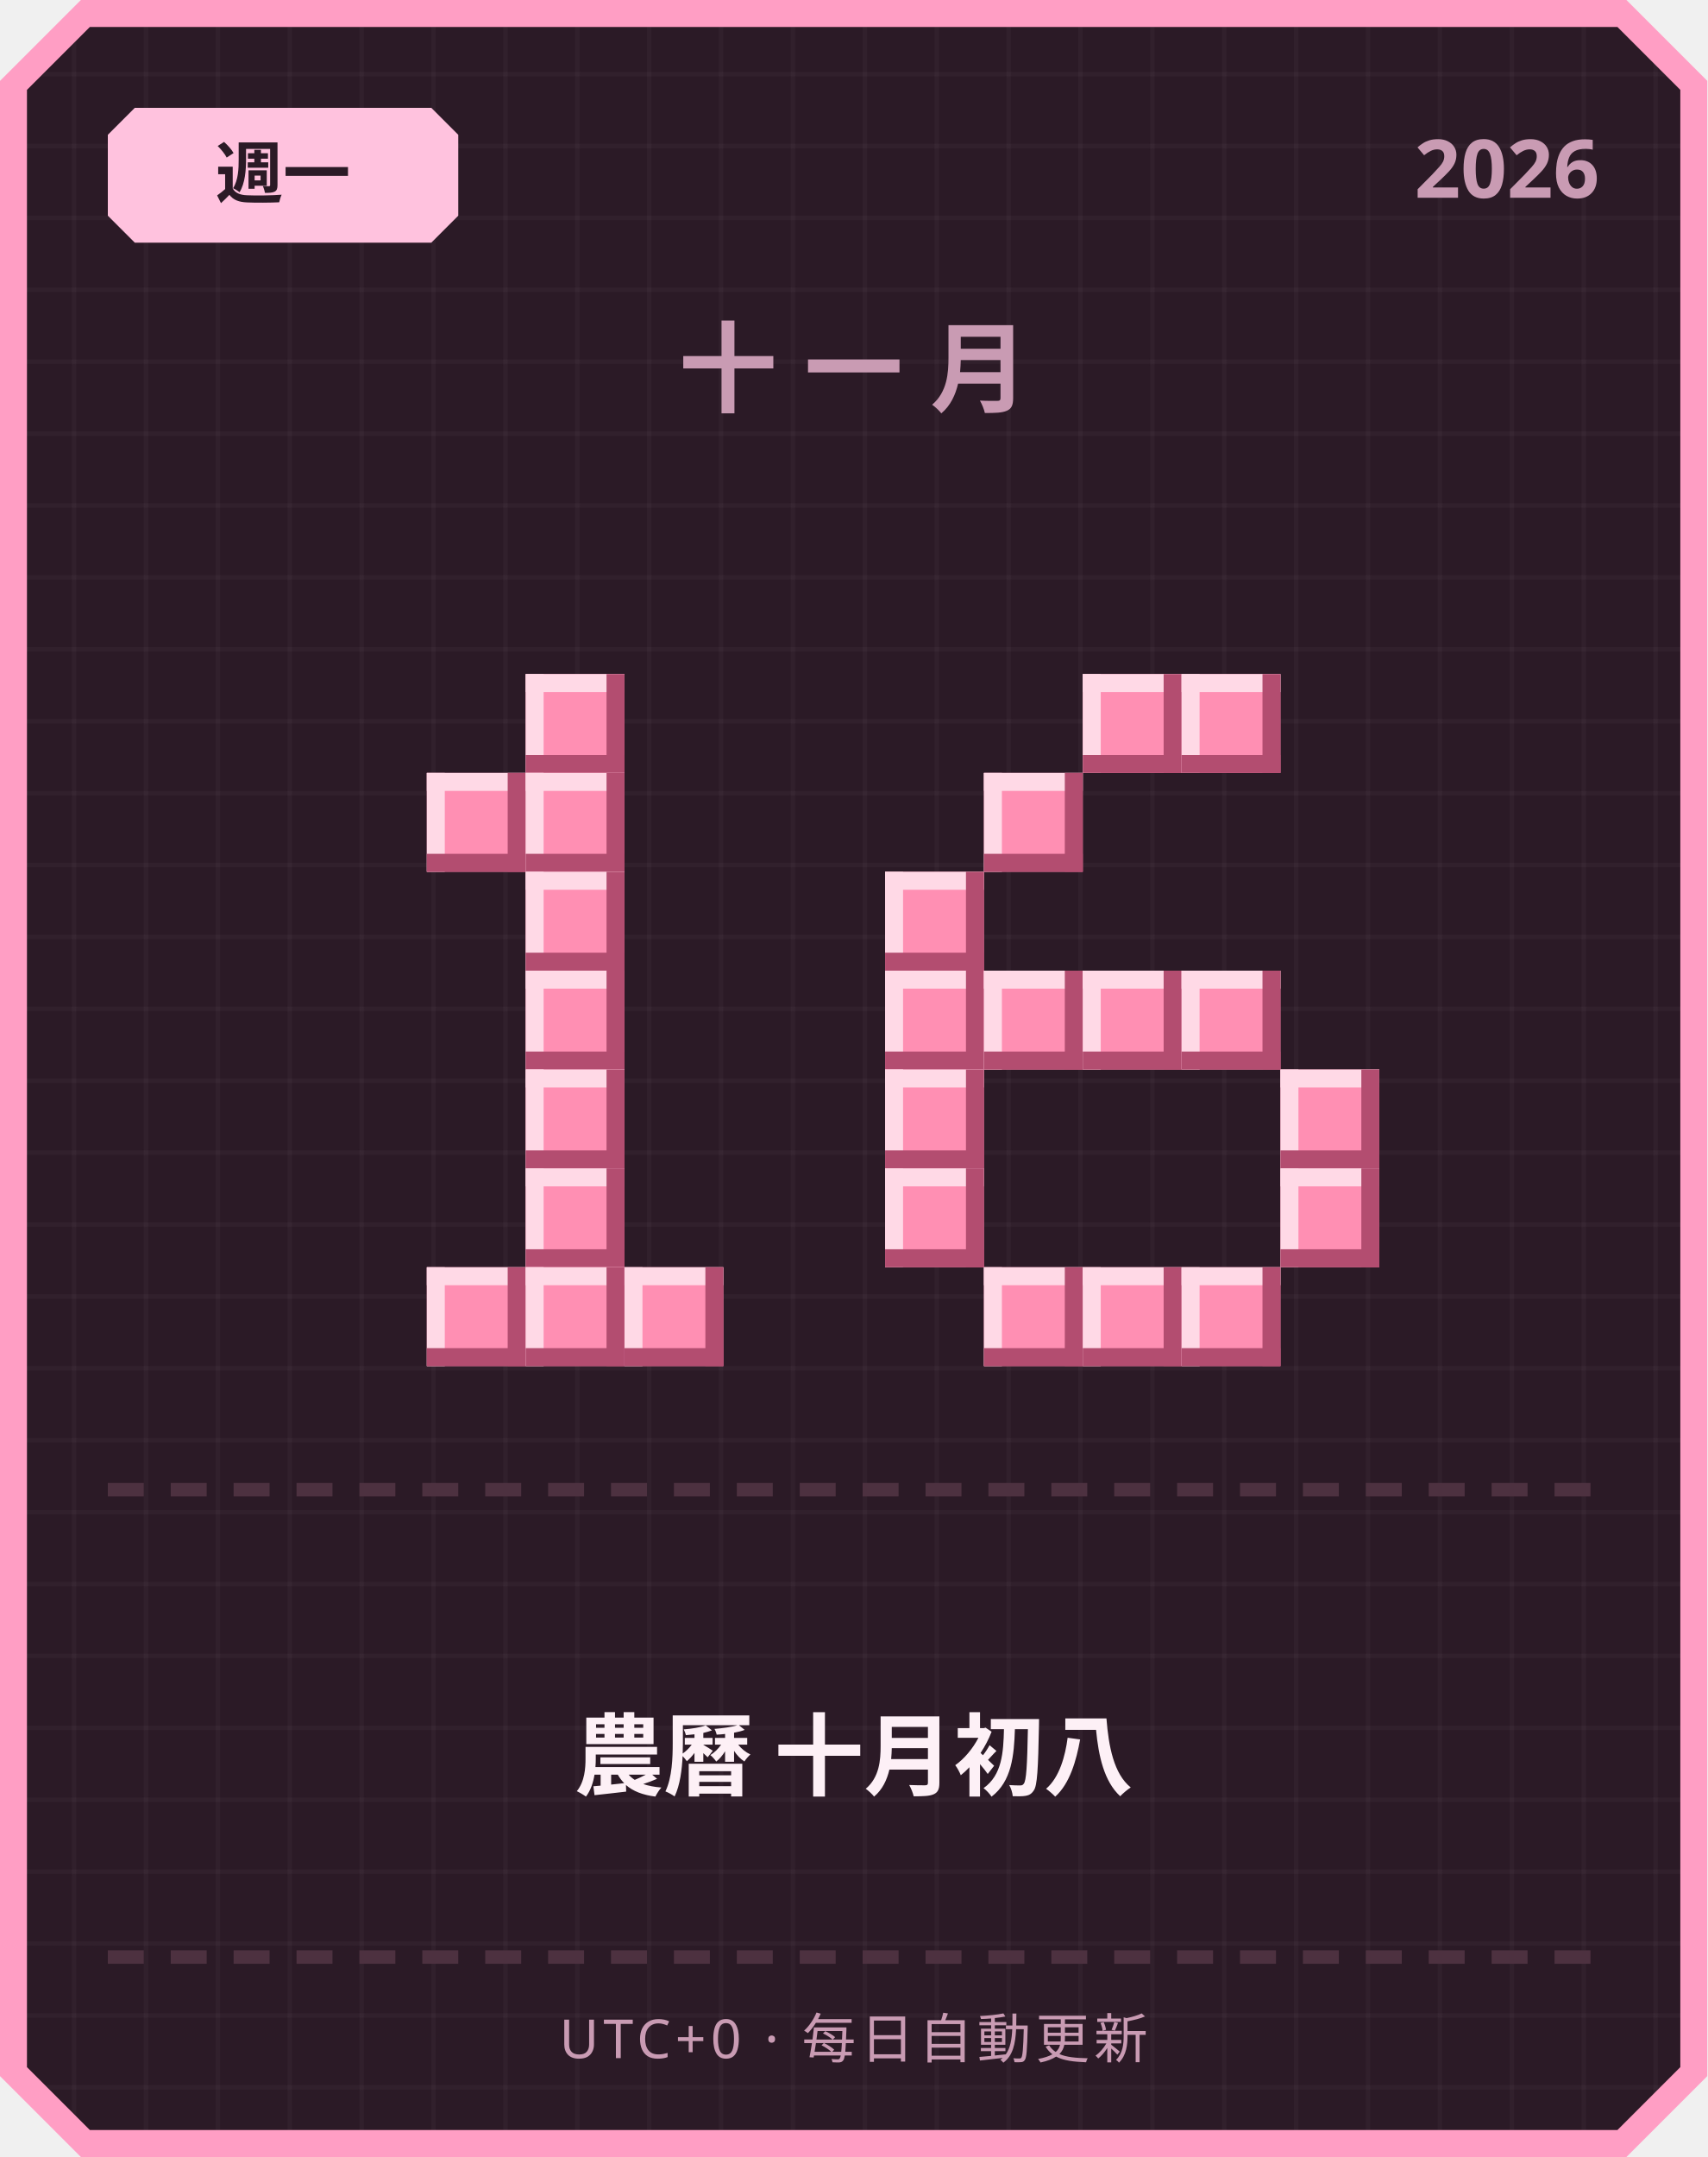
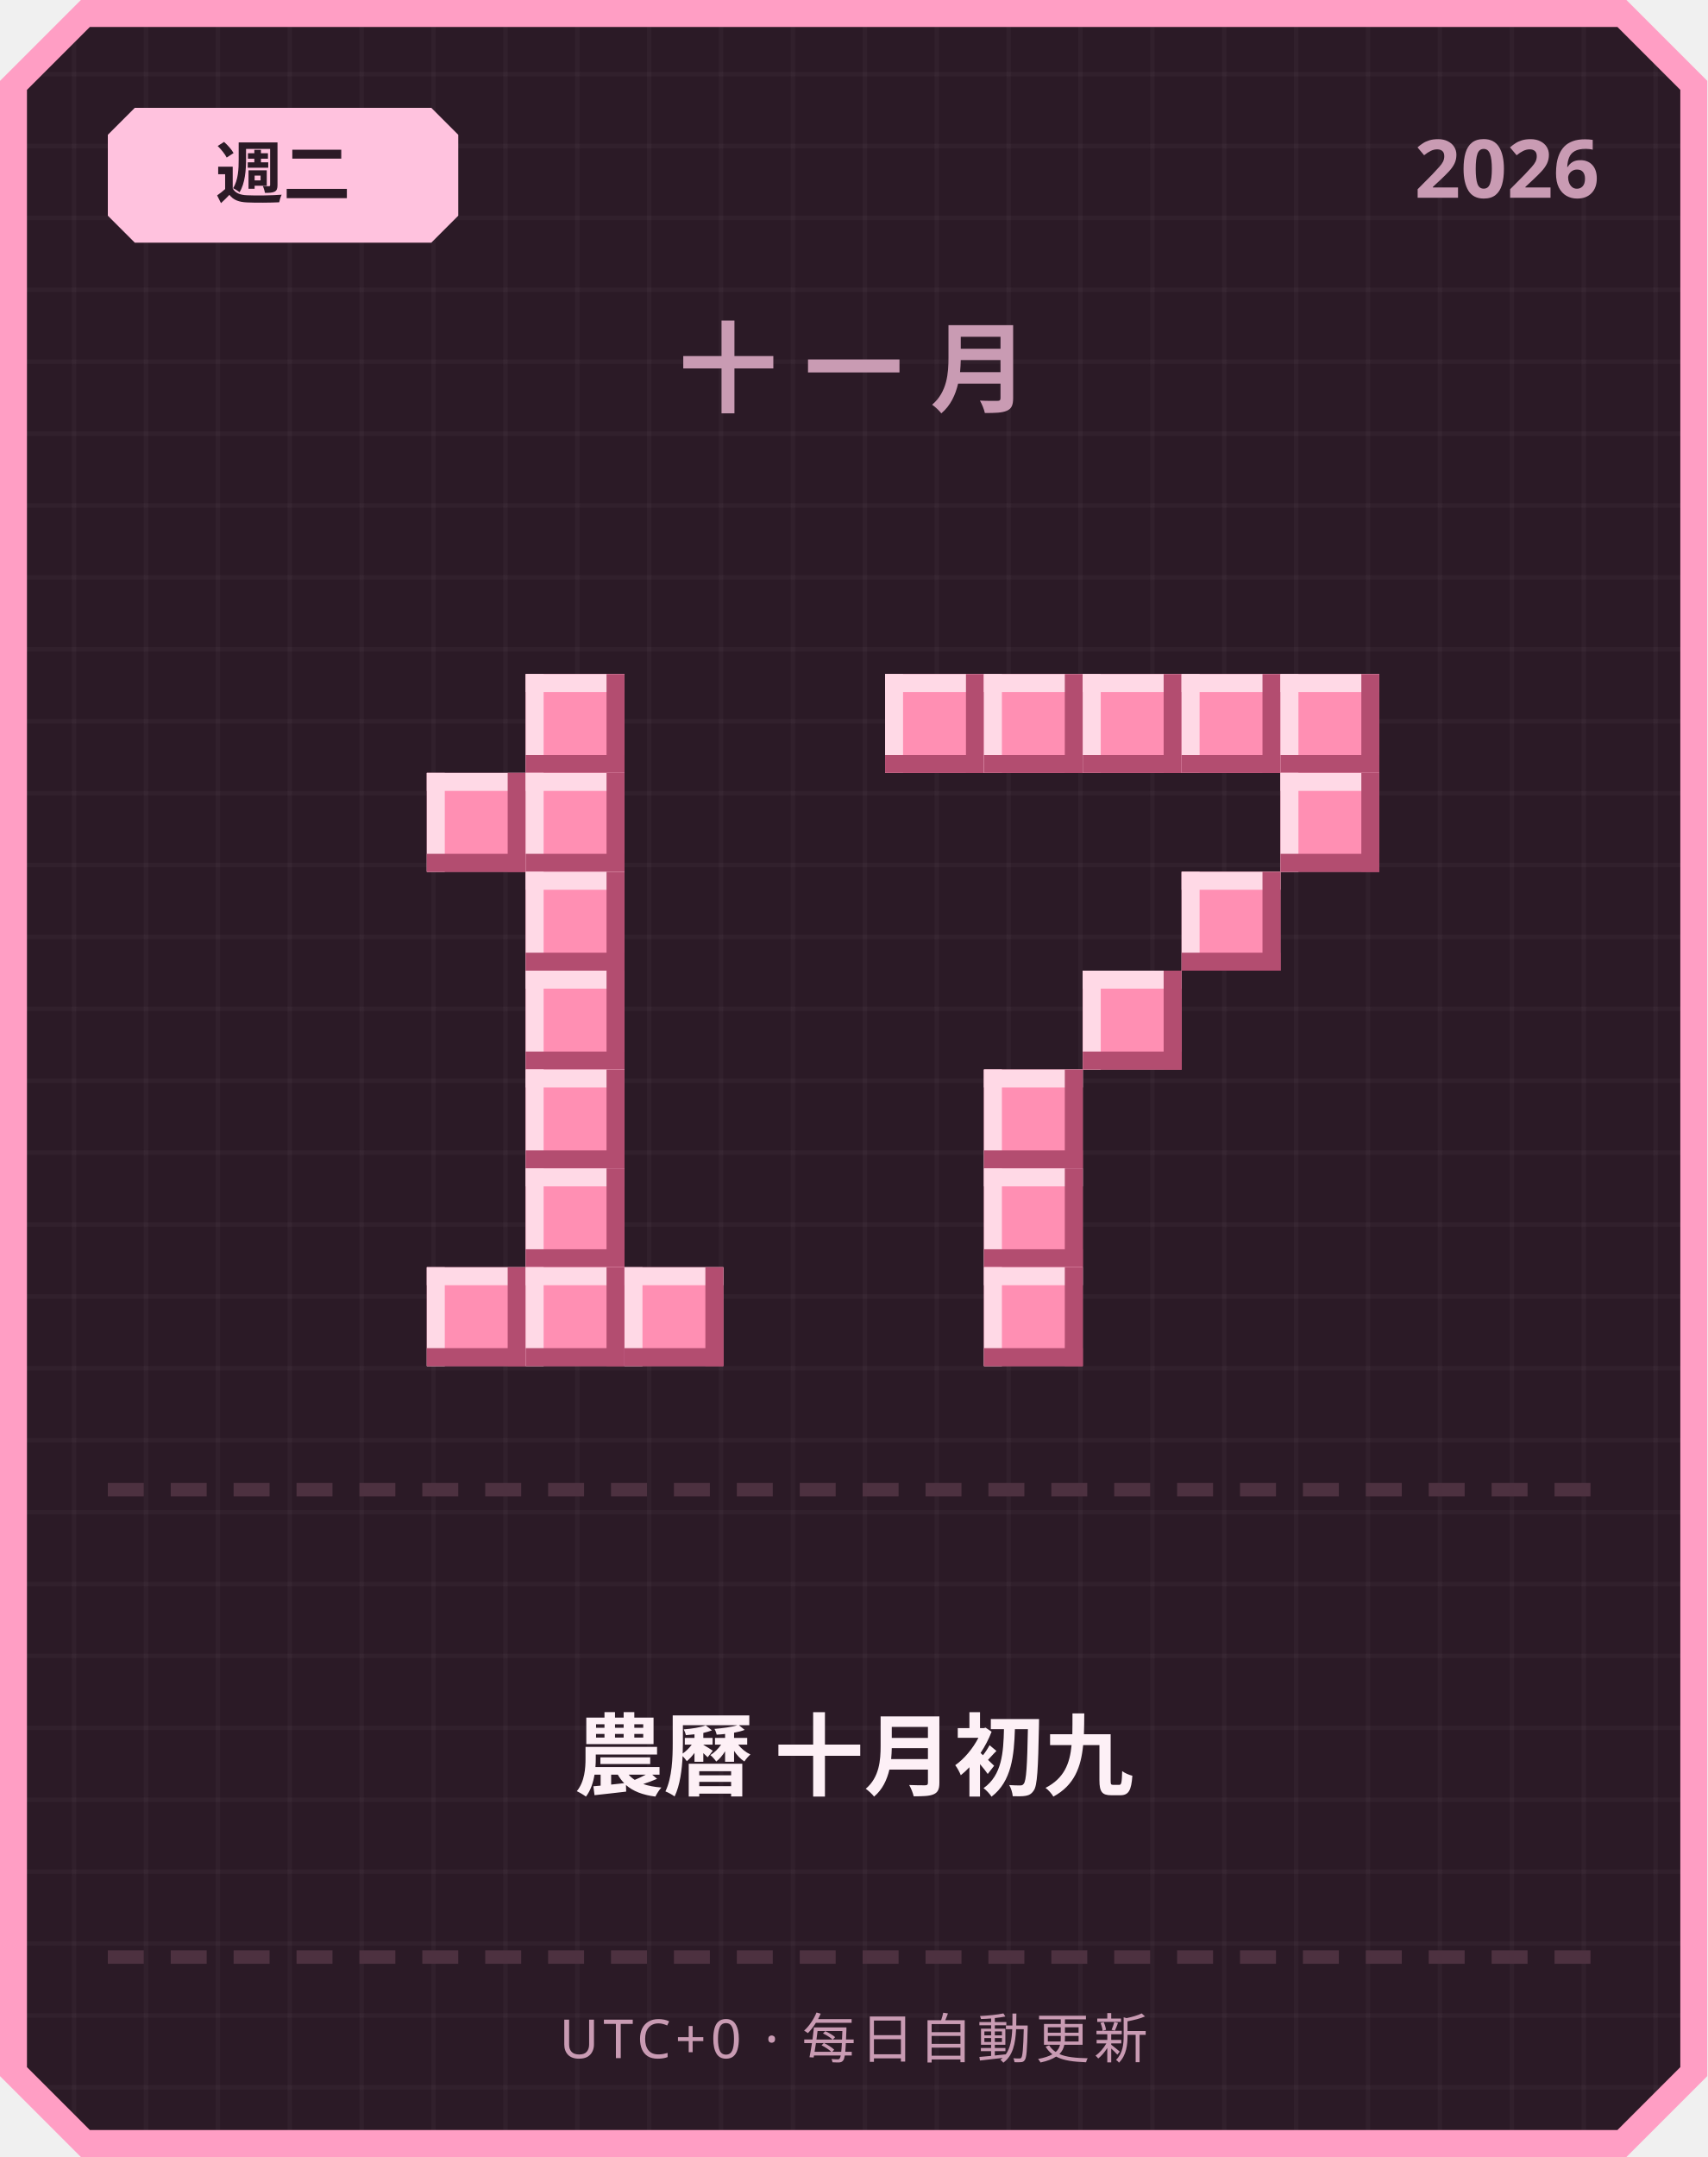
<svg xmlns="http://www.w3.org/2000/svg" width="380" height="480" viewBox="0 0 380 480">
  <defs>
    <pattern id="grid" width="16" height="16" patternUnits="userSpaceOnUse">
      <rect width="16" height="16" fill="#2b1a26" />
      <rect width="1" height="16" fill="#ffffff" opacity="0.03" />
      <rect width="16" height="1" fill="#ffffff" opacity="0.03" />
    </pattern>
  </defs>
  <path d="M 18,0 L 362,0 L 380,18 L 380,462 L 362,480 L 18,480 L 0,462 L 0,18 Z" fill="#ff9ec4" />
  <path d="M 20,6 L 360,6 L 374,20 L 374,460 L 360,474 L 20,474 L 6,460 L 6,20 Z" fill="url(#grid)" />
  <path d="M 30,24 L 96,24 L 102,30 L 102,48 L 96,54 L 30,54 L 24,48 L 24,30 Z" fill="#ffc2de" />
-   <text x="63" y="44" text-anchor="middle" font-family="'Segoe UI', sans-serif" font-size="15" font-weight="700" fill="#2b1a26">週一</text>
+   <text x="63" y="44" text-anchor="middle" font-family="'Segoe UI', sans-serif" font-size="15" font-weight="700" fill="#2b1a26">週二</text>
  <text x="356" y="44" text-anchor="end" font-family="'Segoe UI', sans-serif" font-size="18" font-weight="700" fill="#c99bb3">2026</text>
  <text x="190" y="90" text-anchor="middle" font-family="'Segoe UI', sans-serif" font-size="22" font-weight="700" letter-spacing="6" fill="#c99bb3">十一月</text>
  <rect x="117" y="150" width="22" height="22" fill="#ff8fb3" />
  <rect x="117" y="150" width="22" height="4" fill="#ffd9e6" />
  <rect x="117" y="150" width="4" height="22" fill="#ffd9e6" />
  <rect x="117" y="168" width="22" height="4" fill="#b34d70" />
  <rect x="135" y="150" width="4" height="22" fill="#b34d70" />
  <rect x="95" y="172" width="22" height="22" fill="#ff8fb3" />
  <rect x="95" y="172" width="22" height="4" fill="#ffd9e6" />
  <rect x="95" y="172" width="4" height="22" fill="#ffd9e6" />
  <rect x="95" y="190" width="22" height="4" fill="#b34d70" />
  <rect x="113" y="172" width="4" height="22" fill="#b34d70" />
  <rect x="117" y="172" width="22" height="22" fill="#ff8fb3" />
  <rect x="117" y="172" width="22" height="4" fill="#ffd9e6" />
  <rect x="117" y="172" width="4" height="22" fill="#ffd9e6" />
  <rect x="117" y="190" width="22" height="4" fill="#b34d70" />
  <rect x="135" y="172" width="4" height="22" fill="#b34d70" />
  <rect x="117" y="194" width="22" height="22" fill="#ff8fb3" />
  <rect x="117" y="194" width="22" height="4" fill="#ffd9e6" />
  <rect x="117" y="194" width="4" height="22" fill="#ffd9e6" />
  <rect x="117" y="212" width="22" height="4" fill="#b34d70" />
  <rect x="135" y="194" width="4" height="22" fill="#b34d70" />
  <rect x="117" y="216" width="22" height="22" fill="#ff8fb3" />
  <rect x="117" y="216" width="22" height="4" fill="#ffd9e6" />
  <rect x="117" y="216" width="4" height="22" fill="#ffd9e6" />
  <rect x="117" y="234" width="22" height="4" fill="#b34d70" />
  <rect x="135" y="216" width="4" height="22" fill="#b34d70" />
  <rect x="117" y="238" width="22" height="22" fill="#ff8fb3" />
  <rect x="117" y="238" width="22" height="4" fill="#ffd9e6" />
  <rect x="117" y="238" width="4" height="22" fill="#ffd9e6" />
  <rect x="117" y="256" width="22" height="4" fill="#b34d70" />
  <rect x="135" y="238" width="4" height="22" fill="#b34d70" />
  <rect x="117" y="260" width="22" height="22" fill="#ff8fb3" />
  <rect x="117" y="260" width="22" height="4" fill="#ffd9e6" />
  <rect x="117" y="260" width="4" height="22" fill="#ffd9e6" />
  <rect x="117" y="278" width="22" height="4" fill="#b34d70" />
  <rect x="135" y="260" width="4" height="22" fill="#b34d70" />
  <rect x="95" y="282" width="22" height="22" fill="#ff8fb3" />
  <rect x="95" y="282" width="22" height="4" fill="#ffd9e6" />
  <rect x="95" y="282" width="4" height="22" fill="#ffd9e6" />
  <rect x="95" y="300" width="22" height="4" fill="#b34d70" />
  <rect x="113" y="282" width="4" height="22" fill="#b34d70" />
  <rect x="117" y="282" width="22" height="22" fill="#ff8fb3" />
  <rect x="117" y="282" width="22" height="4" fill="#ffd9e6" />
  <rect x="117" y="282" width="4" height="22" fill="#ffd9e6" />
  <rect x="117" y="300" width="22" height="4" fill="#b34d70" />
  <rect x="135" y="282" width="4" height="22" fill="#b34d70" />
  <rect x="139" y="282" width="22" height="22" fill="#ff8fb3" />
  <rect x="139" y="282" width="22" height="4" fill="#ffd9e6" />
  <rect x="139" y="282" width="4" height="22" fill="#ffd9e6" />
  <rect x="139" y="300" width="22" height="4" fill="#b34d70" />
  <rect x="157" y="282" width="4" height="22" fill="#b34d70" />
+   <rect x="197" y="150" width="22" height="22" fill="#ff8fb3" />
+   <rect x="197" y="150" width="22" height="4" fill="#ffd9e6" />
+   <rect x="197" y="150" width="4" height="22" fill="#ffd9e6" />
+   <rect x="197" y="168" width="22" height="4" fill="#b34d70" />
+   <rect x="215" y="150" width="4" height="22" fill="#b34d70" />
+   <rect x="219" y="150" width="22" height="22" fill="#ff8fb3" />
+   <rect x="219" y="150" width="22" height="4" fill="#ffd9e6" />
+   <rect x="219" y="150" width="4" height="22" fill="#ffd9e6" />
+   <rect x="219" y="168" width="22" height="4" fill="#b34d70" />
+   <rect x="237" y="150" width="4" height="22" fill="#b34d70" />
  <rect x="241" y="150" width="22" height="22" fill="#ff8fb3" />
  <rect x="241" y="150" width="22" height="4" fill="#ffd9e6" />
  <rect x="241" y="150" width="4" height="22" fill="#ffd9e6" />
  <rect x="241" y="168" width="22" height="4" fill="#b34d70" />
  <rect x="259" y="150" width="4" height="22" fill="#b34d70" />
  <rect x="263" y="150" width="22" height="22" fill="#ff8fb3" />
  <rect x="263" y="150" width="22" height="4" fill="#ffd9e6" />
  <rect x="263" y="150" width="4" height="22" fill="#ffd9e6" />
  <rect x="263" y="168" width="22" height="4" fill="#b34d70" />
  <rect x="281" y="150" width="4" height="22" fill="#b34d70" />
-   <rect x="219" y="172" width="22" height="22" fill="#ff8fb3" />
-   <rect x="219" y="172" width="22" height="4" fill="#ffd9e6" />
-   <rect x="219" y="172" width="4" height="22" fill="#ffd9e6" />
-   <rect x="219" y="190" width="22" height="4" fill="#b34d70" />
-   <rect x="237" y="172" width="4" height="22" fill="#b34d70" />
-   <rect x="197" y="194" width="22" height="22" fill="#ff8fb3" />
-   <rect x="197" y="194" width="22" height="4" fill="#ffd9e6" />
-   <rect x="197" y="194" width="4" height="22" fill="#ffd9e6" />
-   <rect x="197" y="212" width="22" height="4" fill="#b34d70" />
-   <rect x="215" y="194" width="4" height="22" fill="#b34d70" />
-   <rect x="197" y="216" width="22" height="22" fill="#ff8fb3" />
-   <rect x="197" y="216" width="22" height="4" fill="#ffd9e6" />
-   <rect x="197" y="216" width="4" height="22" fill="#ffd9e6" />
-   <rect x="197" y="234" width="22" height="4" fill="#b34d70" />
-   <rect x="215" y="216" width="4" height="22" fill="#b34d70" />
-   <rect x="219" y="216" width="22" height="22" fill="#ff8fb3" />
-   <rect x="219" y="216" width="22" height="4" fill="#ffd9e6" />
-   <rect x="219" y="216" width="4" height="22" fill="#ffd9e6" />
-   <rect x="219" y="234" width="22" height="4" fill="#b34d70" />
-   <rect x="237" y="216" width="4" height="22" fill="#b34d70" />
+   <rect x="285" y="150" width="22" height="22" fill="#ff8fb3" />
+   <rect x="285" y="150" width="22" height="4" fill="#ffd9e6" />
+   <rect x="285" y="150" width="4" height="22" fill="#ffd9e6" />
+   <rect x="285" y="168" width="22" height="4" fill="#b34d70" />
+   <rect x="303" y="150" width="4" height="22" fill="#b34d70" />
+   <rect x="285" y="172" width="22" height="22" fill="#ff8fb3" />
+   <rect x="285" y="172" width="22" height="4" fill="#ffd9e6" />
+   <rect x="285" y="172" width="4" height="22" fill="#ffd9e6" />
+   <rect x="285" y="190" width="22" height="4" fill="#b34d70" />
+   <rect x="303" y="172" width="4" height="22" fill="#b34d70" />
+   <rect x="263" y="194" width="22" height="22" fill="#ff8fb3" />
+   <rect x="263" y="194" width="22" height="4" fill="#ffd9e6" />
+   <rect x="263" y="194" width="4" height="22" fill="#ffd9e6" />
+   <rect x="263" y="212" width="22" height="4" fill="#b34d70" />
+   <rect x="281" y="194" width="4" height="22" fill="#b34d70" />
  <rect x="241" y="216" width="22" height="22" fill="#ff8fb3" />
  <rect x="241" y="216" width="22" height="4" fill="#ffd9e6" />
  <rect x="241" y="216" width="4" height="22" fill="#ffd9e6" />
  <rect x="241" y="234" width="22" height="4" fill="#b34d70" />
  <rect x="259" y="216" width="4" height="22" fill="#b34d70" />
-   <rect x="263" y="216" width="22" height="22" fill="#ff8fb3" />
-   <rect x="263" y="216" width="22" height="4" fill="#ffd9e6" />
-   <rect x="263" y="216" width="4" height="22" fill="#ffd9e6" />
-   <rect x="263" y="234" width="22" height="4" fill="#b34d70" />
-   <rect x="281" y="216" width="4" height="22" fill="#b34d70" />
-   <rect x="197" y="238" width="22" height="22" fill="#ff8fb3" />
-   <rect x="197" y="238" width="22" height="4" fill="#ffd9e6" />
-   <rect x="197" y="238" width="4" height="22" fill="#ffd9e6" />
-   <rect x="197" y="256" width="22" height="4" fill="#b34d70" />
-   <rect x="215" y="238" width="4" height="22" fill="#b34d70" />
-   <rect x="285" y="238" width="22" height="22" fill="#ff8fb3" />
-   <rect x="285" y="238" width="22" height="4" fill="#ffd9e6" />
-   <rect x="285" y="238" width="4" height="22" fill="#ffd9e6" />
-   <rect x="285" y="256" width="22" height="4" fill="#b34d70" />
-   <rect x="303" y="238" width="4" height="22" fill="#b34d70" />
-   <rect x="197" y="260" width="22" height="22" fill="#ff8fb3" />
-   <rect x="197" y="260" width="22" height="4" fill="#ffd9e6" />
-   <rect x="197" y="260" width="4" height="22" fill="#ffd9e6" />
-   <rect x="197" y="278" width="22" height="4" fill="#b34d70" />
-   <rect x="215" y="260" width="4" height="22" fill="#b34d70" />
-   <rect x="285" y="260" width="22" height="22" fill="#ff8fb3" />
-   <rect x="285" y="260" width="22" height="4" fill="#ffd9e6" />
-   <rect x="285" y="260" width="4" height="22" fill="#ffd9e6" />
-   <rect x="285" y="278" width="22" height="4" fill="#b34d70" />
-   <rect x="303" y="260" width="4" height="22" fill="#b34d70" />
+   <rect x="219" y="238" width="22" height="22" fill="#ff8fb3" />
+   <rect x="219" y="238" width="22" height="4" fill="#ffd9e6" />
+   <rect x="219" y="238" width="4" height="22" fill="#ffd9e6" />
+   <rect x="219" y="256" width="22" height="4" fill="#b34d70" />
+   <rect x="237" y="238" width="4" height="22" fill="#b34d70" />
+   <rect x="219" y="260" width="22" height="22" fill="#ff8fb3" />
+   <rect x="219" y="260" width="22" height="4" fill="#ffd9e6" />
+   <rect x="219" y="260" width="4" height="22" fill="#ffd9e6" />
+   <rect x="219" y="278" width="22" height="4" fill="#b34d70" />
+   <rect x="237" y="260" width="4" height="22" fill="#b34d70" />
  <rect x="219" y="282" width="22" height="22" fill="#ff8fb3" />
  <rect x="219" y="282" width="22" height="4" fill="#ffd9e6" />
  <rect x="219" y="282" width="4" height="22" fill="#ffd9e6" />
  <rect x="219" y="300" width="22" height="4" fill="#b34d70" />
  <rect x="237" y="282" width="4" height="22" fill="#b34d70" />
-   <rect x="241" y="282" width="22" height="22" fill="#ff8fb3" />
-   <rect x="241" y="282" width="22" height="4" fill="#ffd9e6" />
-   <rect x="241" y="282" width="4" height="22" fill="#ffd9e6" />
-   <rect x="241" y="300" width="22" height="4" fill="#b34d70" />
-   <rect x="259" y="282" width="4" height="22" fill="#b34d70" />
-   <rect x="263" y="282" width="22" height="22" fill="#ff8fb3" />
-   <rect x="263" y="282" width="22" height="4" fill="#ffd9e6" />
-   <rect x="263" y="282" width="4" height="22" fill="#ffd9e6" />
-   <rect x="263" y="300" width="22" height="4" fill="#b34d70" />
-   <rect x="281" y="282" width="4" height="22" fill="#b34d70" />
  <rect x="24" y="330" width="8" height="3" fill="#4d3140" />
  <rect x="38" y="330" width="8" height="3" fill="#4d3140" />
  <rect x="52" y="330" width="8" height="3" fill="#4d3140" />
  <rect x="66" y="330" width="8" height="3" fill="#4d3140" />
  <rect x="80" y="330" width="8" height="3" fill="#4d3140" />
  <rect x="94" y="330" width="8" height="3" fill="#4d3140" />
  <rect x="108" y="330" width="8" height="3" fill="#4d3140" />
  <rect x="122" y="330" width="8" height="3" fill="#4d3140" />
  <rect x="136" y="330" width="8" height="3" fill="#4d3140" />
  <rect x="150" y="330" width="8" height="3" fill="#4d3140" />
  <rect x="164" y="330" width="8" height="3" fill="#4d3140" />
  <rect x="178" y="330" width="8" height="3" fill="#4d3140" />
  <rect x="192" y="330" width="8" height="3" fill="#4d3140" />
  <rect x="206" y="330" width="8" height="3" fill="#4d3140" />
  <rect x="220" y="330" width="8" height="3" fill="#4d3140" />
  <rect x="234" y="330" width="8" height="3" fill="#4d3140" />
  <rect x="248" y="330" width="8" height="3" fill="#4d3140" />
  <rect x="262" y="330" width="8" height="3" fill="#4d3140" />
  <rect x="276" y="330" width="8" height="3" fill="#4d3140" />
  <rect x="290" y="330" width="8" height="3" fill="#4d3140" />
  <rect x="304" y="330" width="8" height="3" fill="#4d3140" />
  <rect x="318" y="330" width="8" height="3" fill="#4d3140" />
  <rect x="332" y="330" width="8" height="3" fill="#4d3140" />
  <rect x="346" y="330" width="8" height="3" fill="#4d3140" />
-   <text x="190" y="398" text-anchor="middle" font-family="'Segoe UI', 'Microsoft JhengHei', sans-serif" font-size="20" font-weight="700" fill="#fdf0f6">農曆 十月初八</text>
+   <text x="190" y="398" text-anchor="middle" font-family="'Segoe UI', 'Microsoft JhengHei', sans-serif" font-size="20" font-weight="700" fill="#fdf0f6">農曆 十月初九</text>
  <rect x="24" y="434" width="8" height="3" fill="#4d3140" />
  <rect x="38" y="434" width="8" height="3" fill="#4d3140" />
  <rect x="52" y="434" width="8" height="3" fill="#4d3140" />
  <rect x="66" y="434" width="8" height="3" fill="#4d3140" />
  <rect x="80" y="434" width="8" height="3" fill="#4d3140" />
  <rect x="94" y="434" width="8" height="3" fill="#4d3140" />
  <rect x="108" y="434" width="8" height="3" fill="#4d3140" />
  <rect x="122" y="434" width="8" height="3" fill="#4d3140" />
  <rect x="136" y="434" width="8" height="3" fill="#4d3140" />
  <rect x="150" y="434" width="8" height="3" fill="#4d3140" />
  <rect x="164" y="434" width="8" height="3" fill="#4d3140" />
  <rect x="178" y="434" width="8" height="3" fill="#4d3140" />
  <rect x="192" y="434" width="8" height="3" fill="#4d3140" />
  <rect x="206" y="434" width="8" height="3" fill="#4d3140" />
  <rect x="220" y="434" width="8" height="3" fill="#4d3140" />
  <rect x="234" y="434" width="8" height="3" fill="#4d3140" />
  <rect x="248" y="434" width="8" height="3" fill="#4d3140" />
  <rect x="262" y="434" width="8" height="3" fill="#4d3140" />
  <rect x="276" y="434" width="8" height="3" fill="#4d3140" />
  <rect x="290" y="434" width="8" height="3" fill="#4d3140" />
  <rect x="304" y="434" width="8" height="3" fill="#4d3140" />
  <rect x="318" y="434" width="8" height="3" fill="#4d3140" />
  <rect x="332" y="434" width="8" height="3" fill="#4d3140" />
  <rect x="346" y="434" width="8" height="3" fill="#4d3140" />
  <text x="190" y="458" text-anchor="middle" font-family="'Segoe UI', sans-serif" font-size="12" letter-spacing="1" fill="#c99bb3">UTC+0 · 每日自動更新</text>
</svg>
